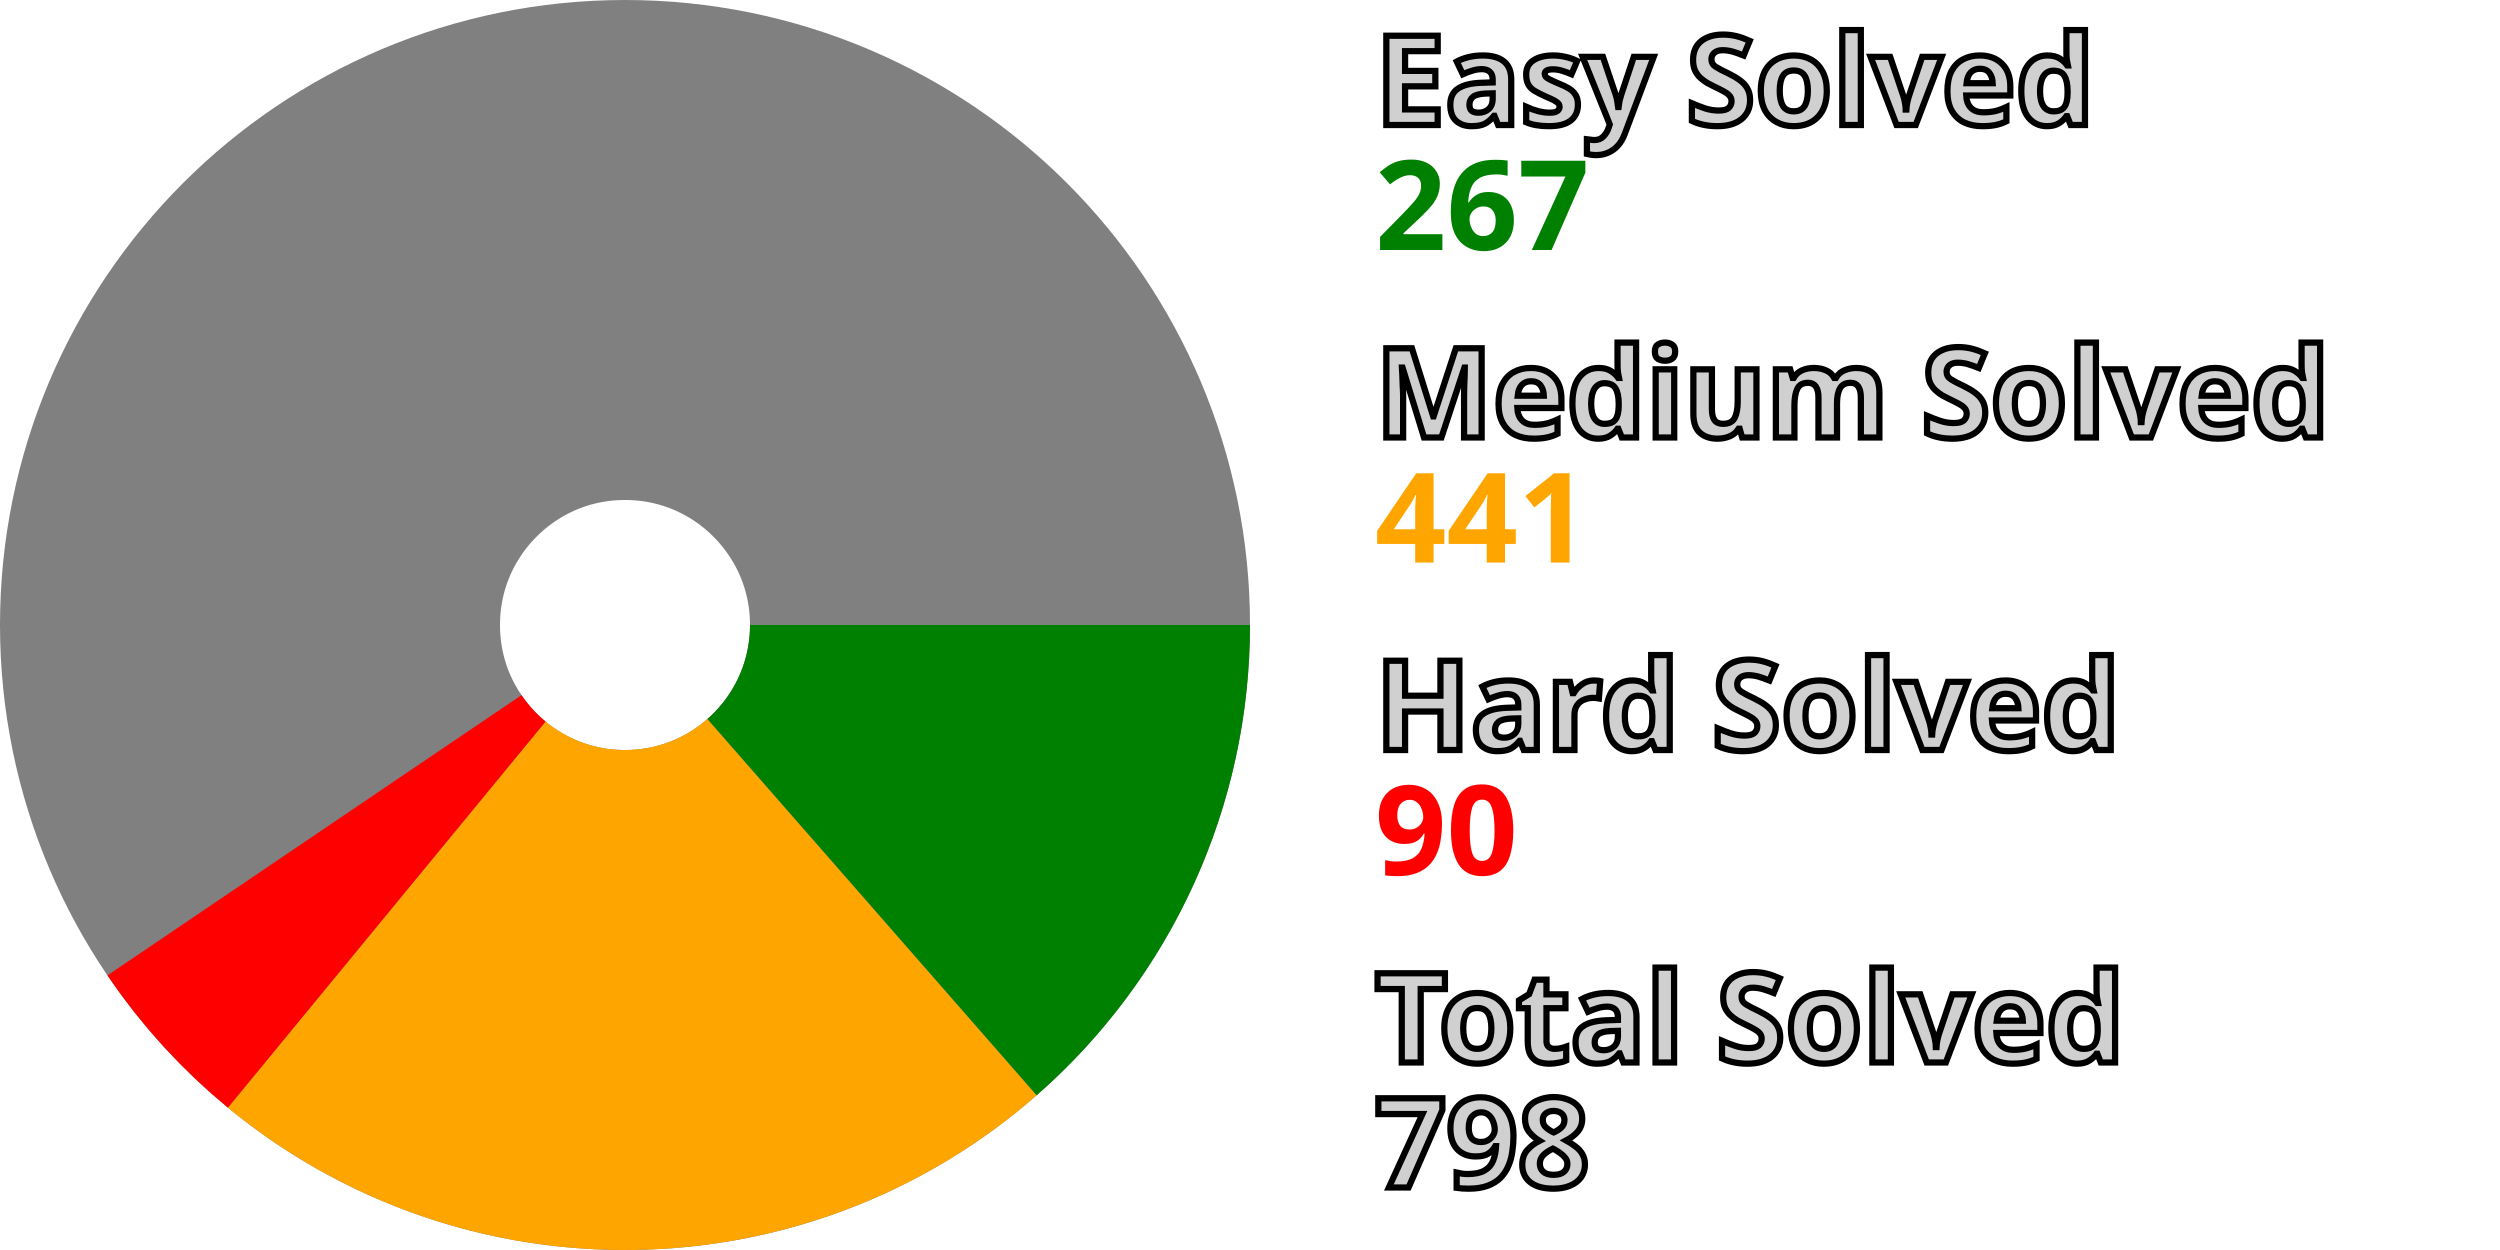
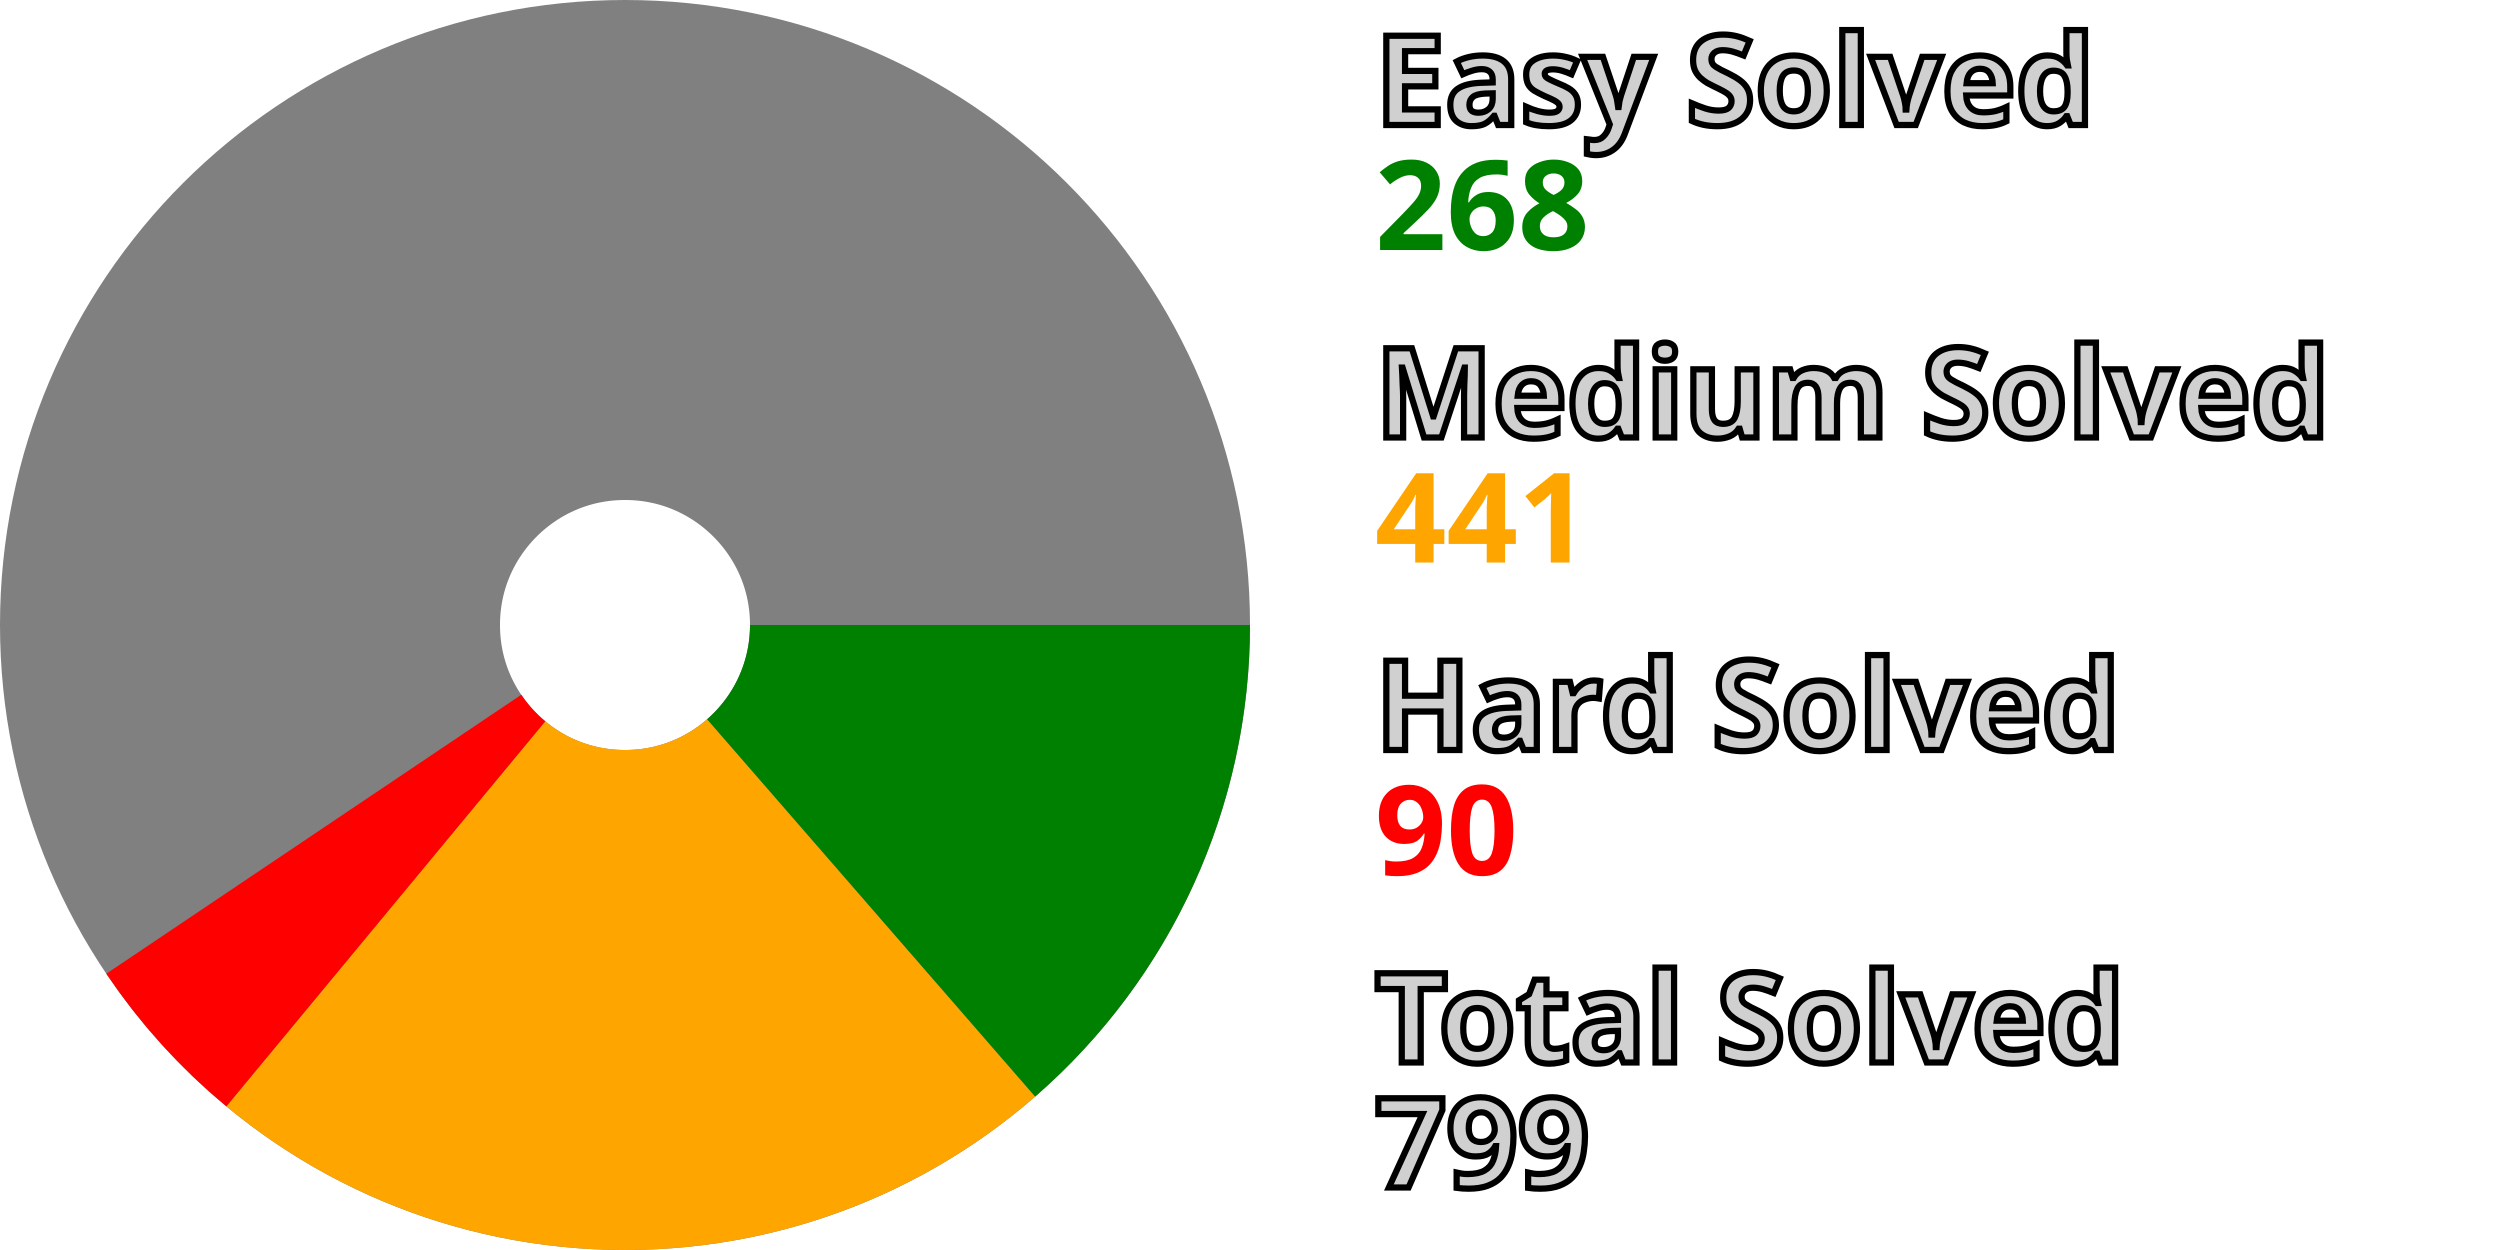
<svg xmlns="http://www.w3.org/2000/svg" width="200" height="100" viewBox="0 0 200 100" stroke-width="40" fill="none">
  <style>.small {font: bold 10px sans-serif; fill: #d0d0d0; stroke: black; stroke-width: 0.5px;}</style>
  <style>.esy {font: bold 10px sans-serif; fill: green;}</style>
  <style>.mdm {font: bold 10px sans-serif; fill: orange;}</style>
  <style>.hrd {font: bold 10px sans-serif; fill: red;}</style>
  <circle cx="50" cy="50" r="30.0" stroke="gray" />
-   <path d="M80.0 50 A 30.0 30.0, 0, 0, 1, 69.754 72.578" stroke="green" />
-   <path d="M69.754 72.578 A 30.0 30.0, 0, 0, 1, 30.939 73.167" stroke="orange" />
-   <path d="M30.939 73.167 A 30.0 30.0, 0, 0, 1, 25.158 66.819" stroke="red" />
+   <path d="M80.0 50 A 30.0 30.0, 0, 0, 1, 69.682 72.641" stroke="green" />
+   <path d="M69.682 72.641 A 30.0 30.0, 0, 0, 1, 30.865 73.106" stroke="orange" />
+   <path d="M30.865 73.106 A 30.0 30.0, 0, 0, 1, 25.104 66.739" stroke="red" />
  <text x="110.0" y="10.0" class="small">Easy Solved</text>
-   <text x="110.0" y="20.0" class="esy">267</text>
+   <text x="110.0" y="20.0" class="esy">268</text>
  <text x="110.0" y="35.0" class="small">Medium Solved</text>
  <text x="110.0" y="45.0" class="mdm">441</text>
  <text x="110.0" y="60.0" class="small">Hard Solved</text>
  <text x="110.0" y="70.0" class="hrd">90</text>
  <text x="110.0" y="85.0" class="small">Total Solved</text>
-   <text x="110.0" y="95.0" class="small">798</text>
+   <text x="110.0" y="95.0" class="small">799</text>
</svg>
